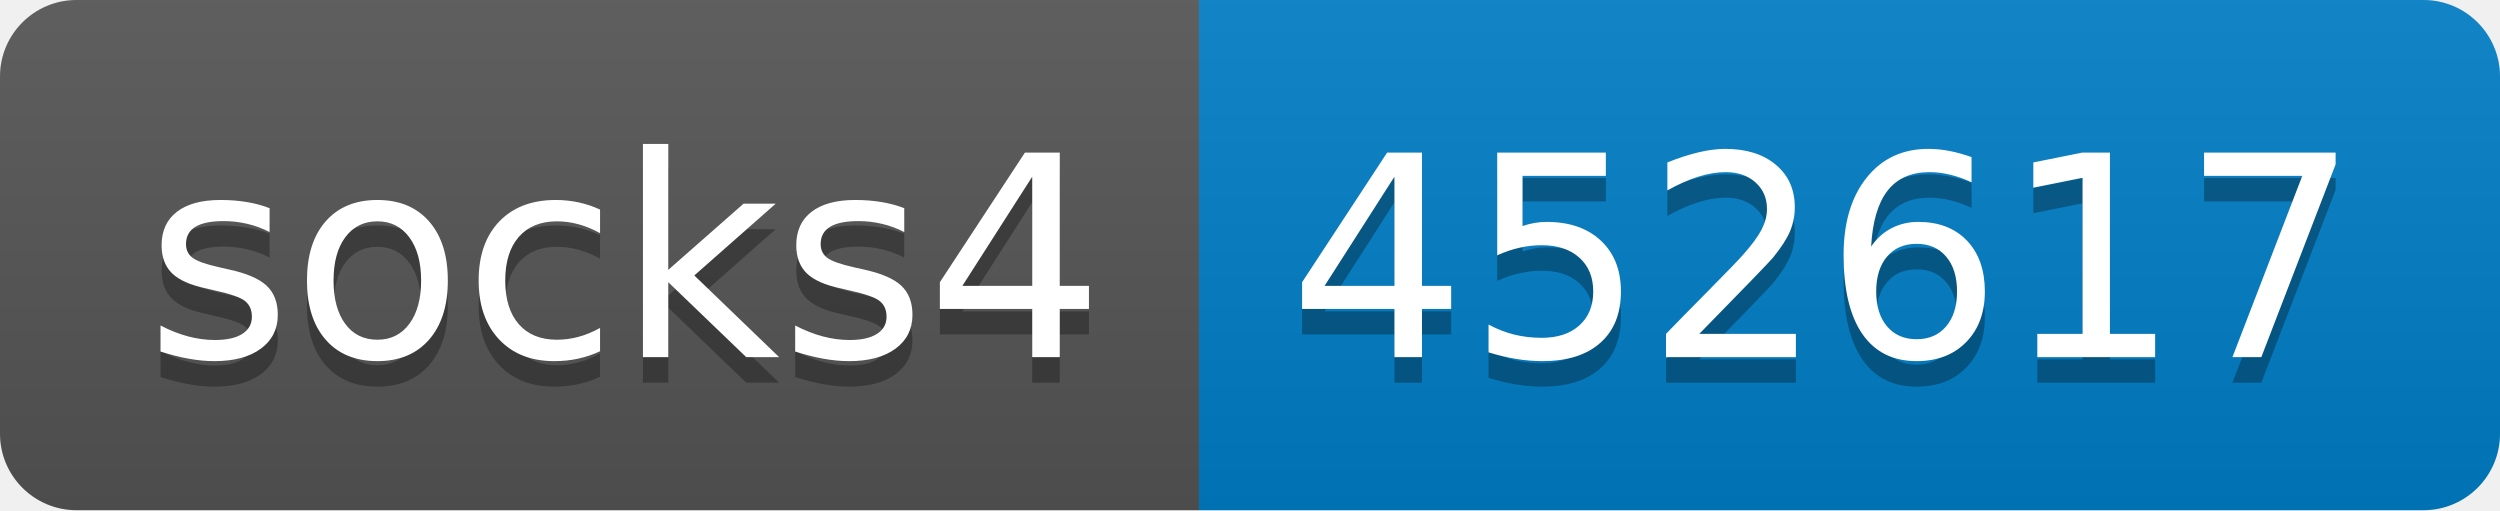
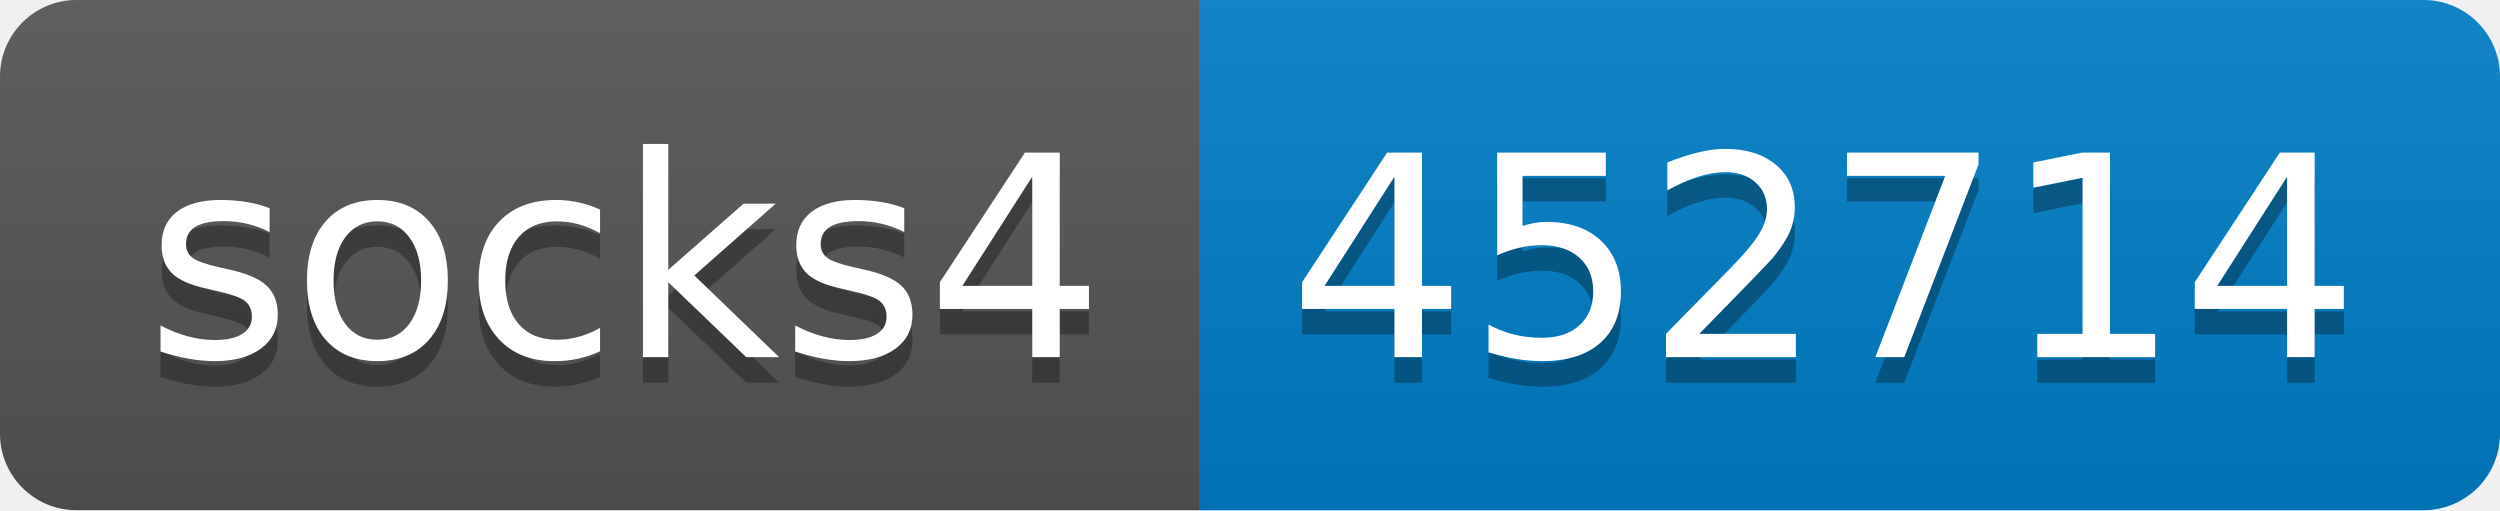
- <svg xmlns="http://www.w3.org/2000/svg" width="98" height="20" role="img" aria-label="socks4: 452617">
+ <svg xmlns="http://www.w3.org/2000/svg" width="98" height="20" role="img" aria-label="socks4: 452714">
  <linearGradient id="s" x2="0" y2="100%">
    <stop offset="0" stop-color="#bbb" stop-opacity=".1" />
    <stop offset="1" stop-opacity=".1" />
  </linearGradient>
  <clipPath id="r">
    <rect width="98" height="20" rx="3" fill="#fff" />
  </clipPath>
  <g clip-path="url(#r)">
    <rect width="47" height="20" fill="#555" />
    <rect x="47" width="51" height="20" fill="#007ec6" />
    <rect width="98" height="20" fill="url(#s)" />
  </g>
  <g fill="#fff" text-anchor="middle" font-family="Verdana,Geneva,DejaVu Sans,sans-serif" text-rendering="geometricPrecision" font-size="110">
    <text aria-hidden="true" x="245" y="150" fill="#010101" fill-opacity=".3" transform="scale(.1)" textLength="370">socks4</text>
    <text x="245" y="140" transform="scale(.1)" fill="#fff" textLength="370">socks4</text>
-     <text aria-hidden="true" x="715" y="150" fill="#010101" fill-opacity=".3" transform="scale(.1)" textLength="410">452617</text>
-     <text x="715" y="140" transform="scale(.1)" fill="#fff" textLength="410">452617</text>
+     <text aria-hidden="true" x="715" y="150" fill="#010101" fill-opacity=".3" transform="scale(.1)" textLength="410">452714</text>
+     <text x="715" y="140" transform="scale(.1)" fill="#fff" textLength="410">452714</text>
  </g>
</svg>
